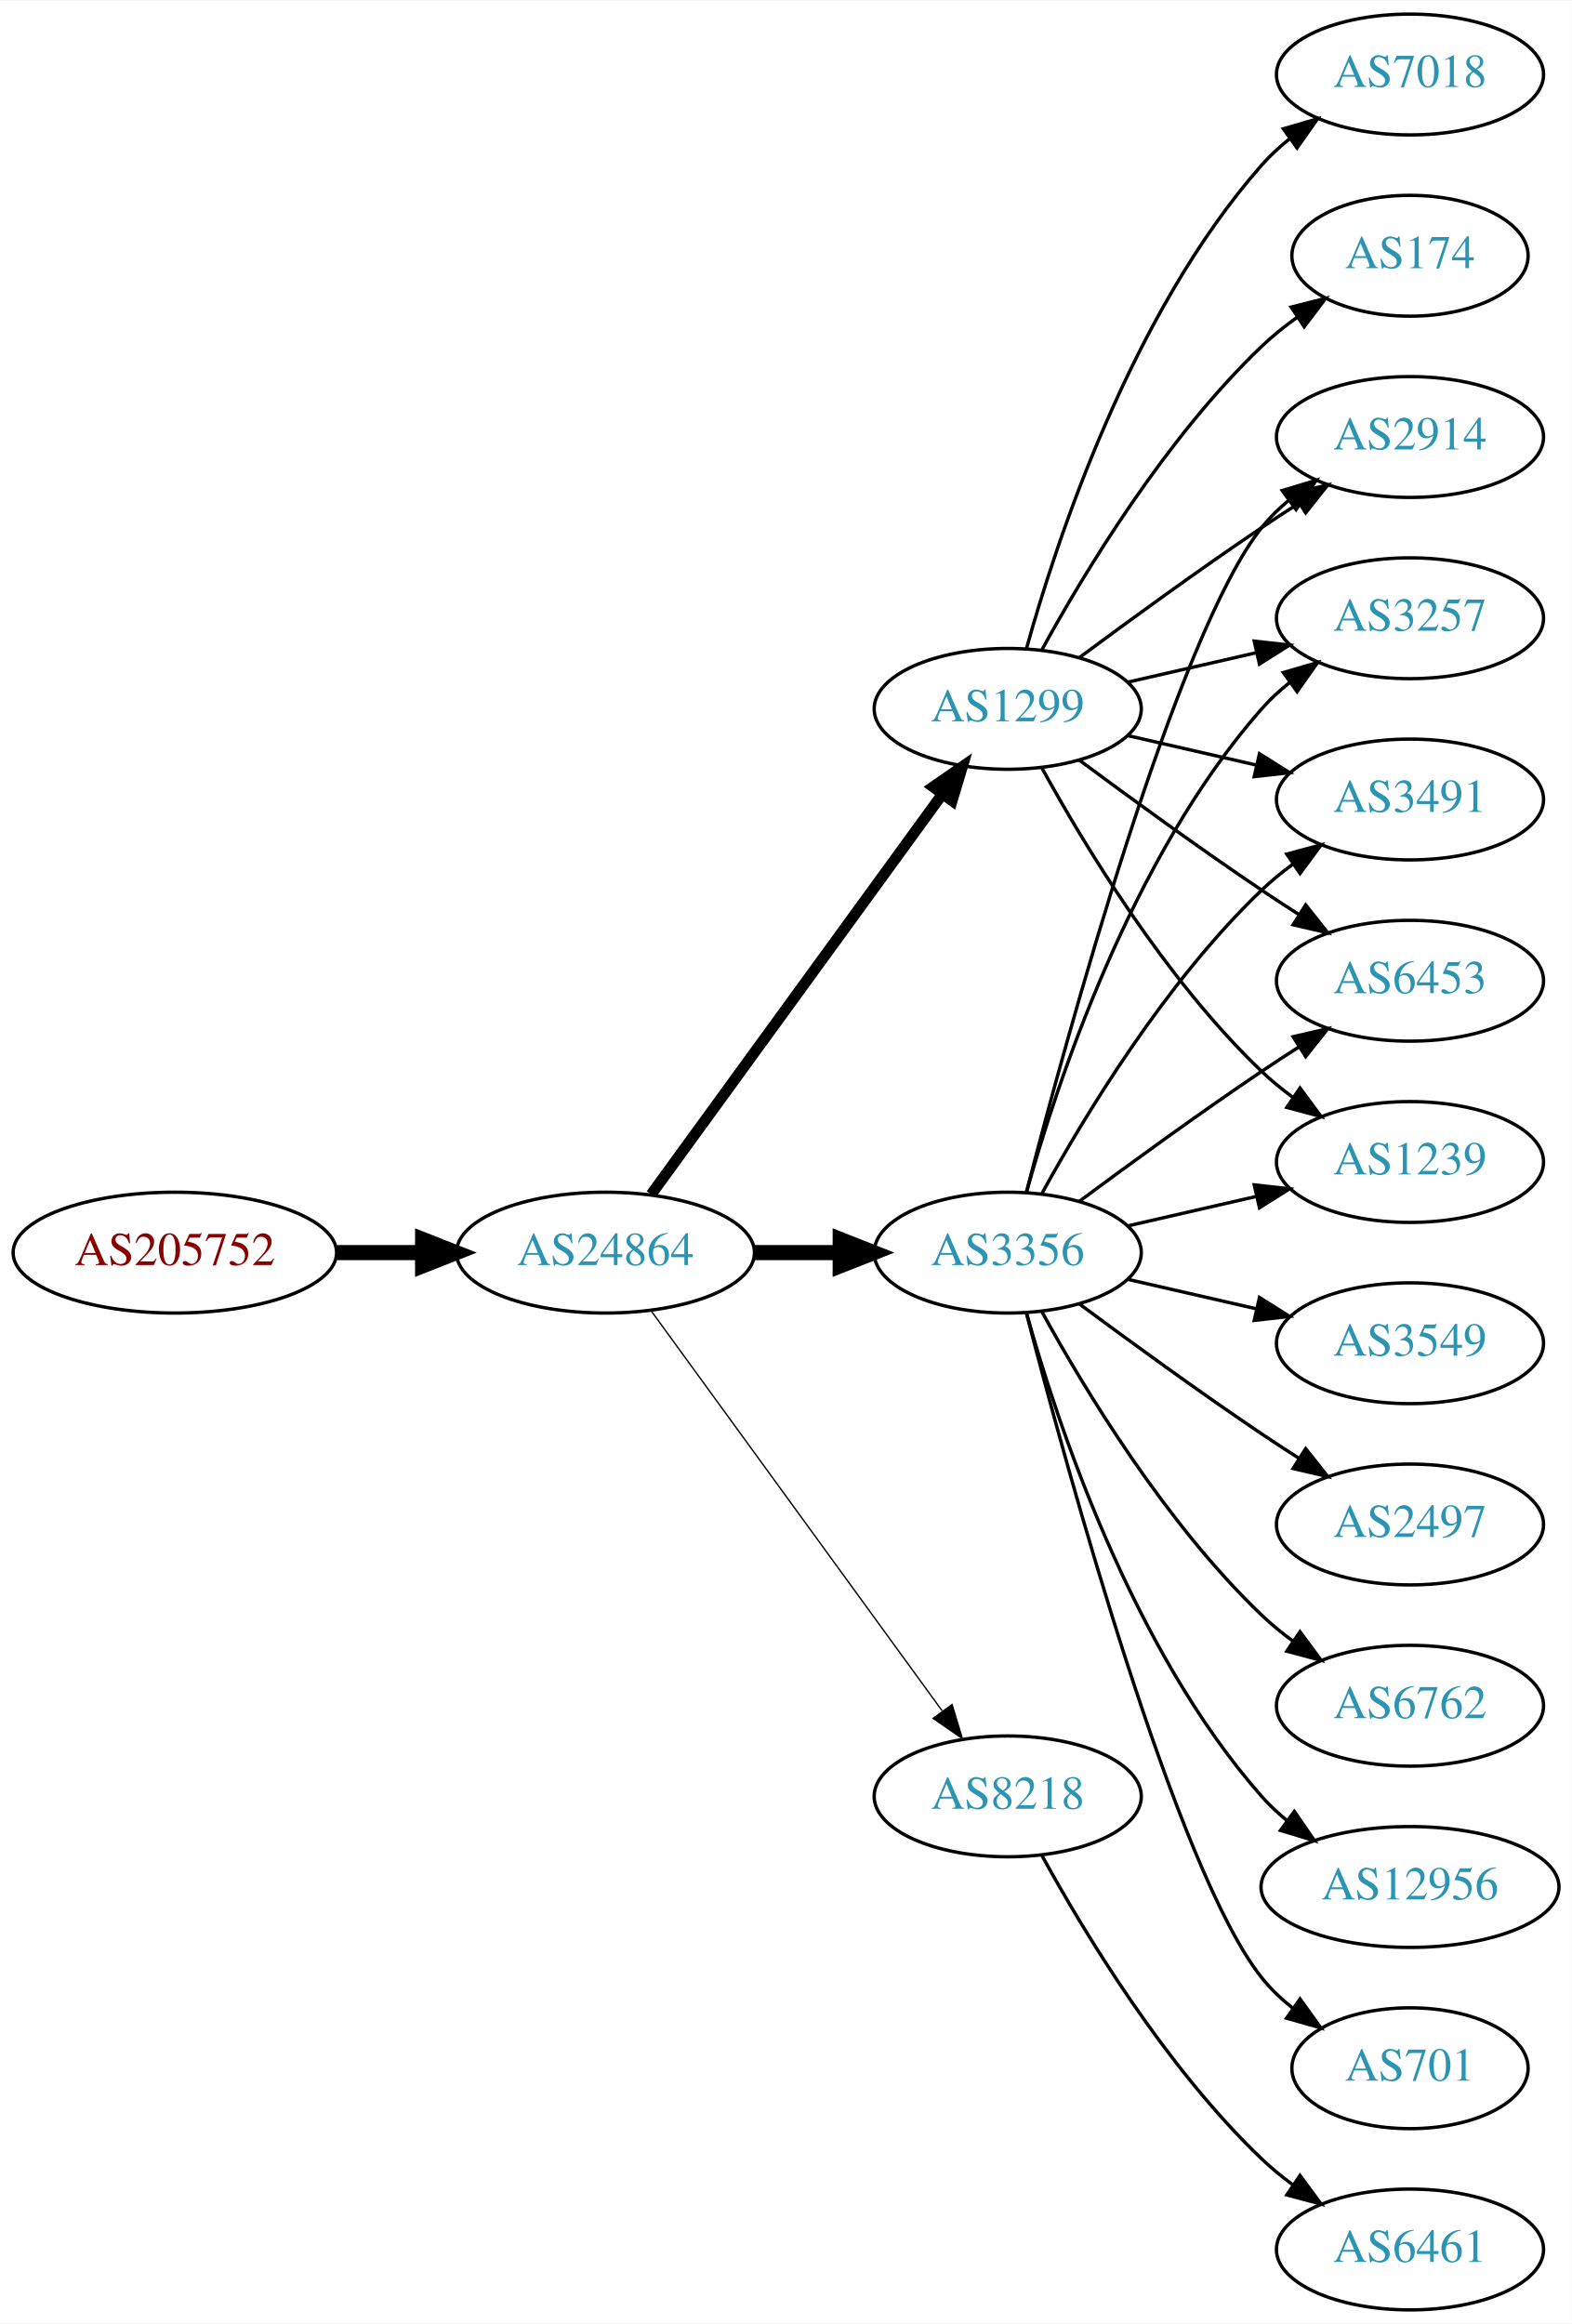
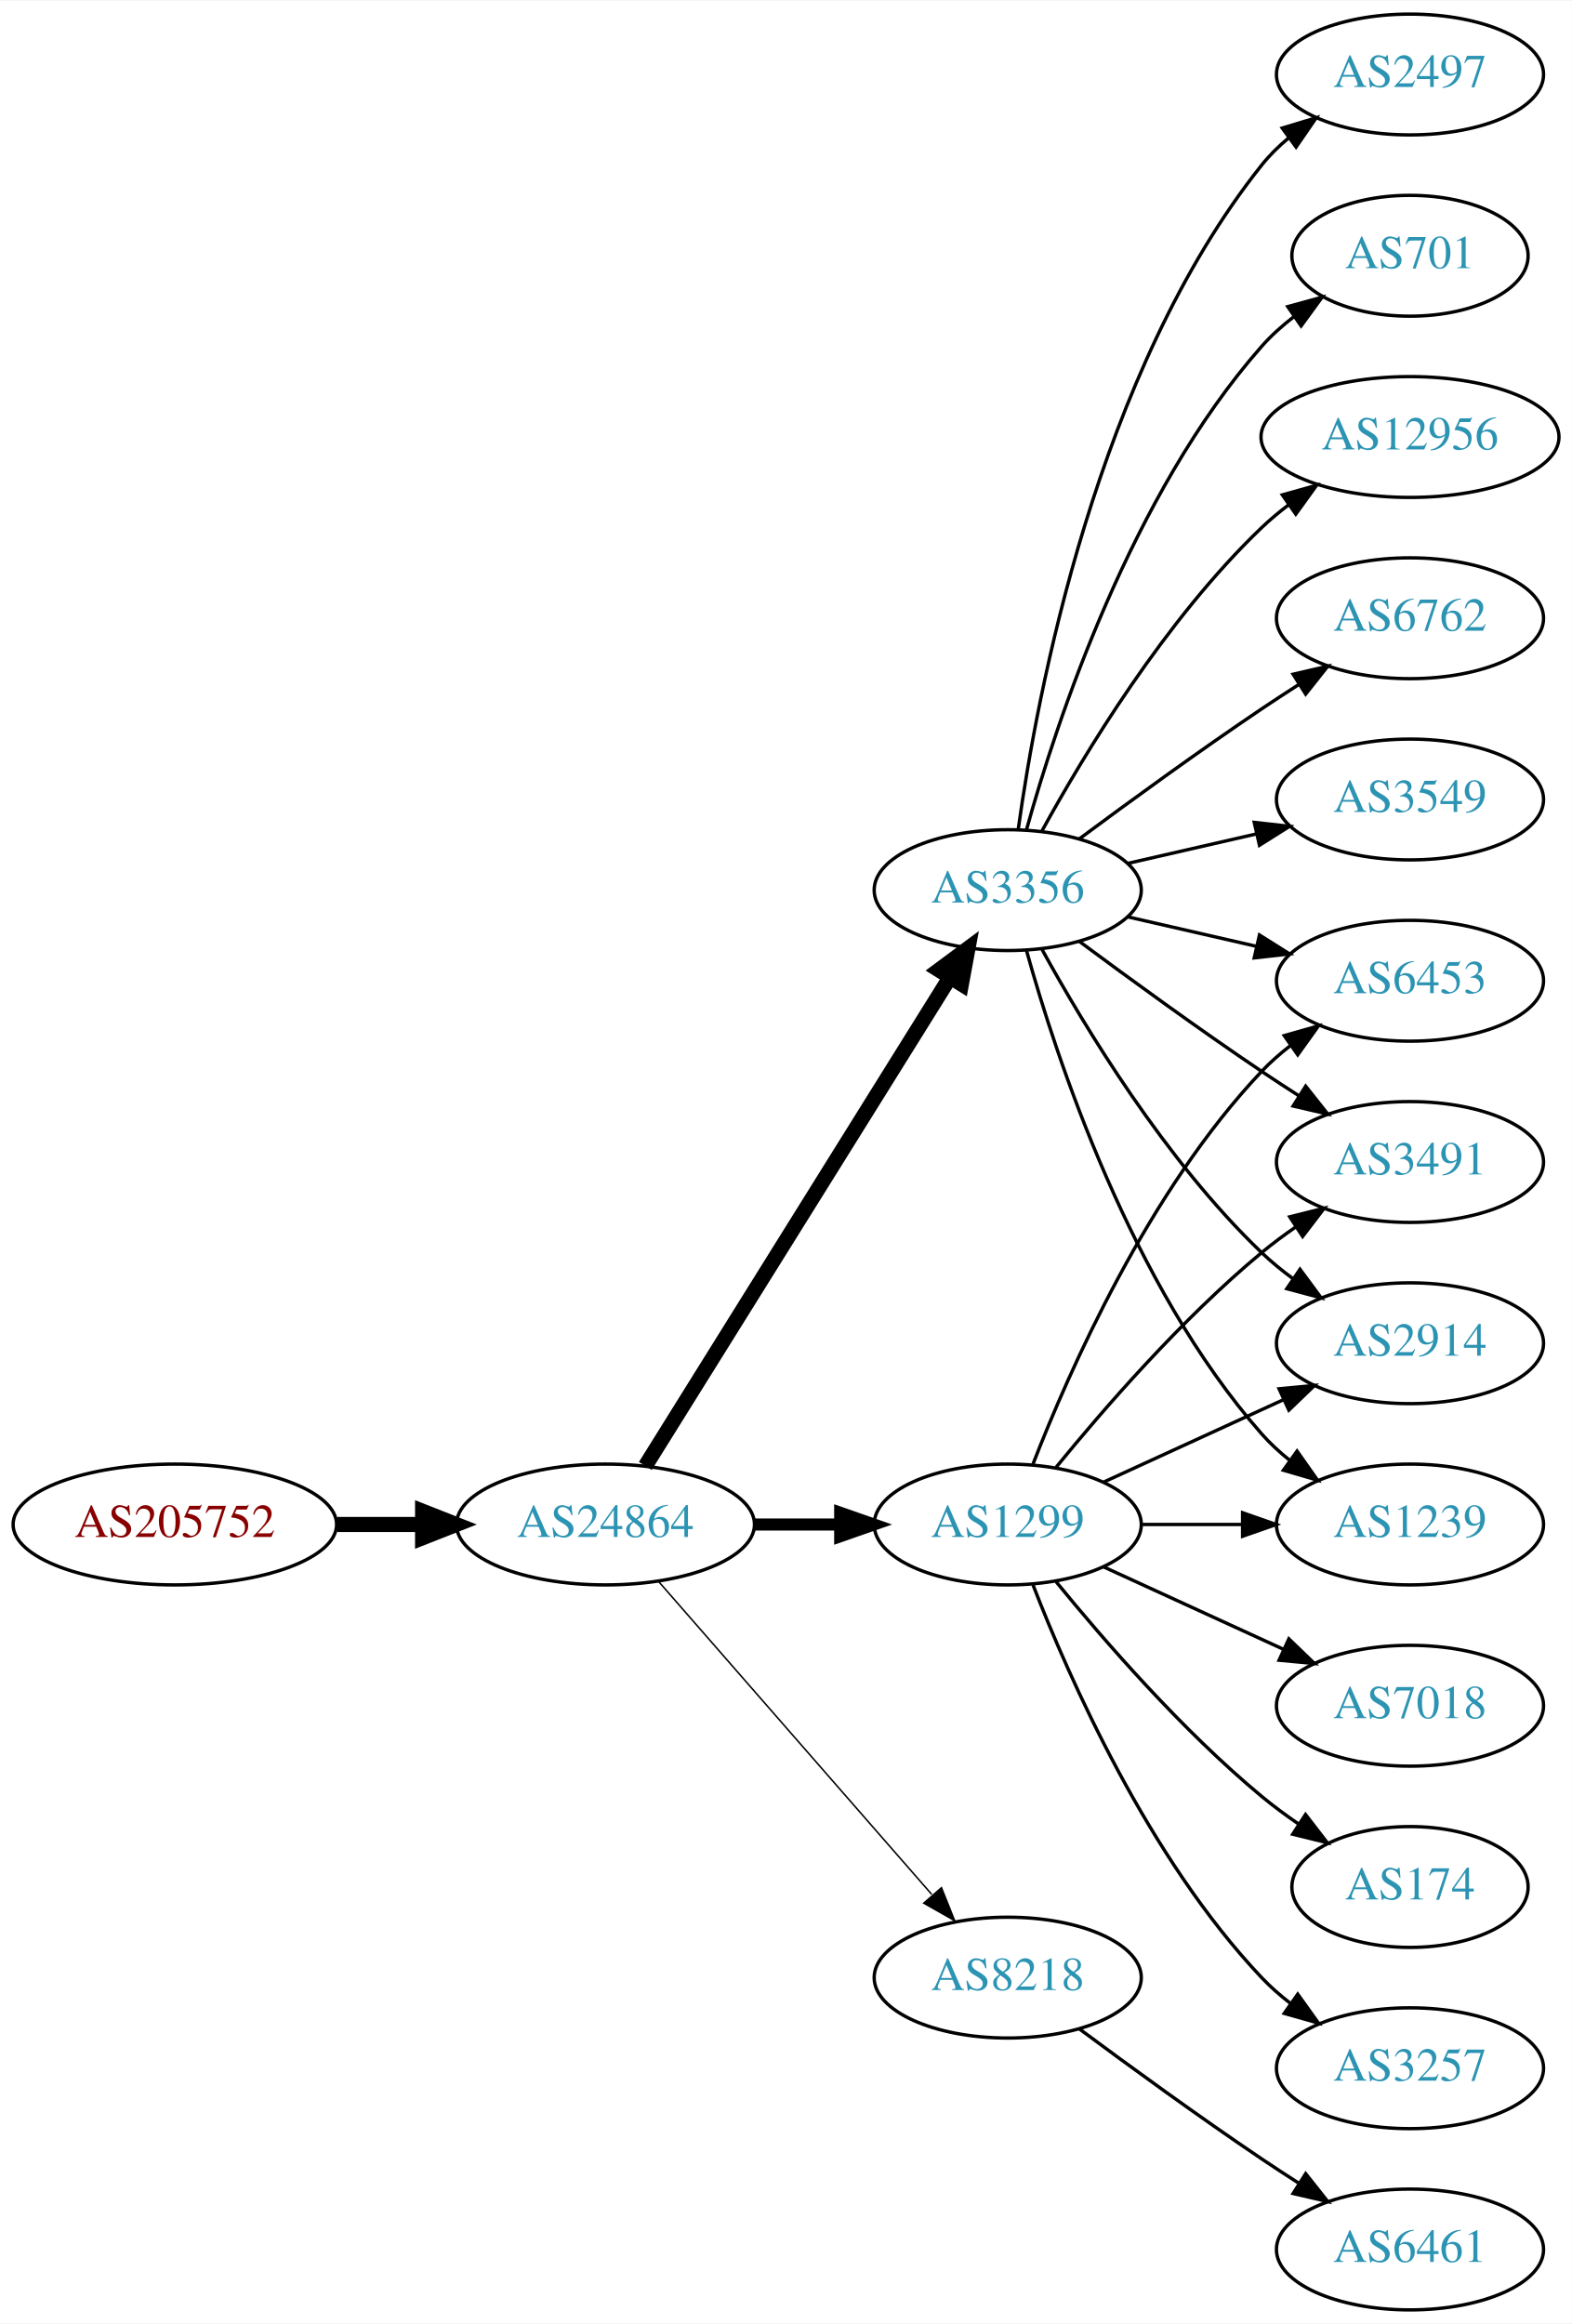
<svg xmlns="http://www.w3.org/2000/svg" xmlns:xlink="http://www.w3.org/1999/xlink" width="468pt" height="692pt" viewBox="0.00 0.00 468.27 692.00">
  <g id="graph0" class="graph" transform="scale(1 1) rotate(0) translate(4 688)">
    <polygon fill="white" stroke="none" points="-4,4 -4,-688 464.269,-688 464.269,4 -4,4" />
    <g id="node1" class="node">
      <g id="a_node1">
        <a xlink:href="/asn/205752" xlink:title="AS205752 ~ S&amp;T AG [AT]">
-           <ellipse fill="#ffffff" stroke="black" cx="48.096" cy="-315" rx="48.192" ry="18" />
-           <text text-anchor="middle" x="48.096" y="-311.3" font-family="Times,serif" font-size="14.00" fill="#880000">AS205752</text>
+           <ellipse fill="#ffffff" stroke="black" cx="48.096" cy="-234" rx="48.192" ry="18" />
+           <text text-anchor="middle" x="48.096" y="-230.3" font-family="Times,serif" font-size="14.00" fill="#880000">AS205752</text>
        </a>
      </g>
    </g>
    <g id="node2" class="node">
      <g id="a_node2">
        <a xlink:href="/asn/24864" xlink:title="AS24864 ~ Raiffeisen Informatik GmbH [AT]">
-           <ellipse fill="#ffffff" stroke="black" cx="176.388" cy="-315" rx="44.393" ry="18" />
-           <text text-anchor="middle" x="176.388" y="-311.3" font-family="Times,serif" font-size="14.00" fill="#2c94b3">AS24864</text>
+           <ellipse fill="#ffffff" stroke="black" cx="176.388" cy="-234" rx="44.393" ry="18" />
+           <text text-anchor="middle" x="176.388" y="-230.3" font-family="Times,serif" font-size="14.00" fill="#2c94b3">AS24864</text>
        </a>
      </g>
    </g>
    <g id="edge1" class="edge">
-       <path fill="none" stroke="black" stroke-width="4.5" d="M96.481,-315C104.742,-315 113.386,-315 121.799,-315" />
-       <polygon fill="black" stroke="black" stroke-width="4.5" points="121.904,-318.938 131.904,-315 121.904,-311.063 121.904,-318.938" />
+       <path fill="none" stroke="black" stroke-width="4.5" d="M96.481,-234C104.742,-234 113.386,-234 121.799,-234" />
+       <polygon fill="black" stroke="black" stroke-width="4.5" points="121.904,-237.938 131.904,-234 121.904,-230.063 121.904,-237.938" />
    </g>
    <g id="node3" class="node">
      <g id="a_node3">
        <a xlink:href="/asn/1299" xlink:title="AS1299 ~ Telia Carrier [EU]">
-           <ellipse fill="#ffffff" stroke="black" cx="296.23" cy="-477" rx="39.794" ry="18" />
-           <text text-anchor="middle" x="296.23" y="-473.3" font-family="Times,serif" font-size="14.00" fill="#2c94b3">AS1299</text>
+           <ellipse fill="#ffffff" stroke="black" cx="296.23" cy="-234" rx="39.794" ry="18" />
+           <text text-anchor="middle" x="296.23" y="-230.3" font-family="Times,serif" font-size="14.00" fill="#2c94b3">AS1299</text>
        </a>
      </g>
    </g>
    <g id="edge2" class="edge">
-       <path fill="none" stroke="black" stroke-width="3.273" d="M189.999,-332.337C210.82,-360.96 252.482,-418.233 276.671,-451.486" />
-       <polygon fill="black" stroke="black" stroke-width="3.273" points="273.997,-453.76 282.71,-459.788 279.657,-449.642 273.997,-453.76" />
+       <path fill="none" stroke="black" stroke-width="3.6" d="M220.599,-234C228.911,-234 237.674,-234 246.156,-234" />
+       <polygon fill="black" stroke="black" stroke-width="3.6" points="246.315,-237.5 256.315,-234 246.315,-230.5 246.315,-237.5" />
    </g>
    <g id="node4" class="node">
      <g id="a_node4">
        <a xlink:href="/asn/3356" xlink:title="AS3356 ~ Level 3 Parent, LLC [US]">
-           <ellipse fill="#ffffff" stroke="black" cx="296.23" cy="-315" rx="39.794" ry="18" />
-           <text text-anchor="middle" x="296.23" y="-311.3" font-family="Times,serif" font-size="14.00" fill="#2c94b3">AS3356</text>
+           <ellipse fill="#ffffff" stroke="black" cx="296.23" cy="-423" rx="39.794" ry="18" />
+           <text text-anchor="middle" x="296.23" y="-419.3" font-family="Times,serif" font-size="14.00" fill="#2c94b3">AS3356</text>
        </a>
      </g>
    </g>
    <g id="edge3" class="edge">
-       <path fill="none" stroke="black" stroke-width="4.5" d="M220.599,-315C228.911,-315 237.674,-315 246.156,-315" />
-       <polygon fill="black" stroke="black" stroke-width="4.5" points="246.315,-318.938 256.315,-315 246.315,-311.063 246.315,-318.938" />
+       <path fill="none" stroke="black" stroke-width="4.5" d="M188.263,-251.442C209.046,-284.775 254.507,-357.686 278.935,-396.866" />
+       <polygon fill="black" stroke="black" stroke-width="4.5" points="275.749,-399.198 284.381,-405.6 282.432,-395.031 275.749,-399.198" />
    </g>
    <g id="node5" class="node">
      <g id="a_node5">
        <a xlink:href="/asn/8218" xlink:title="AS8218 ~ legacy Neotelecoms [FR]">
-           <ellipse fill="#ffffff" stroke="black" cx="296.23" cy="-153" rx="39.794" ry="18" />
-           <text text-anchor="middle" x="296.23" y="-149.3" font-family="Times,serif" font-size="14.00" fill="#2c94b3">AS8218</text>
+           <ellipse fill="#ffffff" stroke="black" cx="296.23" cy="-99" rx="39.794" ry="18" />
+           <text text-anchor="middle" x="296.23" y="-95.3" font-family="Times,serif" font-size="14.00" fill="#2c94b3">AS8218</text>
        </a>
      </g>
    </g>
    <g id="edge4" class="edge">
-       <path fill="none" stroke="black" stroke-width="0.409" d="M189.999,-297.663C210.82,-269.04 252.482,-211.767 276.671,-178.514" />
-       <polygon fill="black" stroke="black" stroke-width="0.409" points="279.657,-180.358 282.71,-170.212 273.997,-176.24 279.657,-180.358" />
+       <path fill="none" stroke="black" stroke-width="0.45" d="M192.312,-216.902C212.855,-193.369 249.974,-150.845 273.571,-123.813" />
+       <polygon fill="black" stroke="black" stroke-width="0.45" points="276.487,-125.794 280.426,-115.959 271.214,-121.191 276.487,-125.794" />
    </g>
    <g id="node6" class="node">
      <g id="a_node6">
-         <a xlink:href="/asn/2914" xlink:title="AS2914 ~ NTT America, Inc. [US]">
-           <ellipse fill="#ffffff" stroke="black" cx="416.073" cy="-558" rx="39.794" ry="18" />
-           <text text-anchor="middle" x="416.073" y="-554.3" font-family="Times,serif" font-size="14.00" fill="#2c94b3">AS2914</text>
+         <a xlink:href="/asn/3491" xlink:title="AS3491 ~ PCCW Global, Inc. [US]">
+           <ellipse fill="#ffffff" stroke="black" cx="416.073" cy="-342" rx="39.794" ry="18" />
+           <text text-anchor="middle" x="416.073" y="-338.3" font-family="Times,serif" font-size="14.00" fill="#2c94b3">AS3491</text>
        </a>
      </g>
    </g>
    <g id="edge5" class="edge">
-       <path fill="none" stroke="black" d="M317.56,-492.277C332.423,-503.304 353.167,-518.407 371.877,-531 375.426,-533.389 379.176,-535.839 382.924,-538.242" />
-       <polygon fill="black" stroke="black" points="381.251,-541.325 391.573,-543.712 384.993,-535.409 381.251,-541.325" />
+       <path fill="none" stroke="black" d="M310.649,-251.065C324.764,-268.375 348.178,-295.345 371.877,-315 375.093,-317.668 378.594,-320.27 382.164,-322.741" />
+       <polygon fill="black" stroke="black" points="380.242,-325.666 390.52,-328.236 384.088,-319.817 380.242,-325.666" />
    </g>
    <g id="node7" class="node">
      <g id="a_node7">
-         <a xlink:href="/asn/3257" xlink:title="AS3257 ~ GTT [DE]">
-           <ellipse fill="#ffffff" stroke="black" cx="416.073" cy="-504" rx="39.794" ry="18" />
-           <text text-anchor="middle" x="416.073" y="-500.3" font-family="Times,serif" font-size="14.00" fill="#2c94b3">AS3257</text>
+         <a xlink:href="/asn/7018" xlink:title="AS7018 ~ AT&amp;T Services, Inc. [US]">
+           <ellipse fill="#ffffff" stroke="black" cx="416.073" cy="-180" rx="39.794" ry="18" />
+           <text text-anchor="middle" x="416.073" y="-176.3" font-family="Times,serif" font-size="14.00" fill="#2c94b3">AS7018</text>
        </a>
      </g>
    </g>
    <g id="edge6" class="edge">
-       <path fill="none" stroke="black" d="M331.949,-484.955C343.949,-487.704 357.57,-490.825 370.263,-493.733" />
-       <polygon fill="black" stroke="black" points="369.665,-497.187 380.194,-496.009 371.229,-490.364 369.665,-497.187" />
+       <path fill="none" stroke="black" d="M324.859,-221.339C340.816,-214.027 361.087,-204.739 378.369,-196.819" />
+       <polygon fill="black" stroke="black" points="379.984,-199.929 387.617,-192.581 377.068,-193.565 379.984,-199.929" />
    </g>
    <g id="node8" class="node">
      <g id="a_node8">
        <a xlink:href="/asn/174" xlink:title="AS174 ~ Cogent Communications [US]">
-           <ellipse fill="#ffffff" stroke="black" cx="416.073" cy="-612" rx="35.194" ry="18" />
-           <text text-anchor="middle" x="416.073" y="-608.3" font-family="Times,serif" font-size="14.00" fill="#2c94b3">AS174</text>
+           <ellipse fill="#ffffff" stroke="black" cx="416.073" cy="-126" rx="35.194" ry="18" />
+           <text text-anchor="middle" x="416.073" y="-122.3" font-family="Times,serif" font-size="14.00" fill="#2c94b3">AS174</text>
        </a>
      </g>
    </g>
    <g id="edge7" class="edge">
-       <path fill="none" stroke="black" d="M306.471,-494.713C319.017,-517.561 343.194,-557.611 371.877,-585 375.131,-588.107 378.797,-591.046 382.584,-593.76" />
-       <polygon fill="black" stroke="black" points="380.686,-596.701 390.952,-599.322 384.561,-590.872 380.686,-596.701" />
+       <path fill="none" stroke="black" d="M310.649,-216.935C324.764,-199.625 348.178,-172.655 371.877,-153 375.34,-150.128 379.132,-147.331 382.987,-144.692" />
+       <polygon fill="black" stroke="black" points="384.948,-147.592 391.419,-139.203 381.129,-141.725 384.948,-147.592" />
    </g>
    <g id="node9" class="node">
      <g id="a_node9">
-         <a xlink:href="/asn/7018" xlink:title="AS7018 ~ AT&amp;T Services, Inc. [US]">
-           <ellipse fill="#ffffff" stroke="black" cx="416.073" cy="-666" rx="39.794" ry="18" />
-           <text text-anchor="middle" x="416.073" y="-662.3" font-family="Times,serif" font-size="14.00" fill="#2c94b3">AS7018</text>
+         <a xlink:href="/asn/2914" xlink:title="AS2914 ~ NTT America, Inc. [US]">
+           <ellipse fill="#ffffff" stroke="black" cx="416.073" cy="-288" rx="39.794" ry="18" />
+           <text text-anchor="middle" x="416.073" y="-284.3" font-family="Times,serif" font-size="14.00" fill="#2c94b3">AS2914</text>
        </a>
      </g>
    </g>
    <g id="edge8" class="edge">
-       <path fill="none" stroke="black" d="M301.803,-494.946C310.709,-526.995 332.993,-594.842 371.877,-639 374.361,-641.821 377.21,-644.449 380.236,-646.871" />
-       <polygon fill="black" stroke="black" points="378.353,-649.828 388.525,-652.791 382.422,-644.131 378.353,-649.828" />
+       <path fill="none" stroke="black" d="M324.859,-246.661C340.816,-253.973 361.087,-263.261 378.369,-271.181" />
+       <polygon fill="black" stroke="black" points="377.068,-274.435 387.617,-275.419 379.984,-268.071 377.068,-274.435" />
    </g>
    <g id="node10" class="node">
      <g id="a_node10">
-         <a xlink:href="/asn/3491" xlink:title="AS3491 ~ PCCW Global, Inc. [US]">
-           <ellipse fill="#ffffff" stroke="black" cx="416.073" cy="-450" rx="39.794" ry="18" />
-           <text text-anchor="middle" x="416.073" y="-446.3" font-family="Times,serif" font-size="14.00" fill="#2c94b3">AS3491</text>
+         <a xlink:href="/asn/3257" xlink:title="AS3257 ~ GTT [DE]">
+           <ellipse fill="#ffffff" stroke="black" cx="416.073" cy="-72" rx="39.794" ry="18" />
+           <text text-anchor="middle" x="416.073" y="-68.3" font-family="Times,serif" font-size="14.00" fill="#2c94b3">AS3257</text>
        </a>
      </g>
    </g>
    <g id="edge9" class="edge">
-       <path fill="none" stroke="black" d="M331.949,-469.045C343.949,-466.296 357.57,-463.175 370.263,-460.267" />
-       <polygon fill="black" stroke="black" points="371.229,-463.636 380.194,-457.991 369.665,-456.813 371.229,-463.636" />
+       <path fill="none" stroke="black" d="M303.753,-216.006C314.504,-188.272 338.161,-134.571 371.877,-99 374.462,-96.272 377.38,-93.706 380.448,-91.323" />
+       <polygon fill="black" stroke="black" points="382.627,-94.07 388.797,-85.457 378.602,-88.342 382.627,-94.07" />
    </g>
    <g id="node11" class="node">
      <g id="a_node11">
+         <a xlink:href="/asn/1239" xlink:title="AS1239 ~ Sprint [US]">
+           <ellipse fill="#ffffff" stroke="black" cx="416.073" cy="-234" rx="39.794" ry="18" />
+           <text text-anchor="middle" x="416.073" y="-230.3" font-family="Times,serif" font-size="14.00" fill="#2c94b3">AS1239</text>
+         </a>
+       </g>
+     </g>
+     <g id="edge10" class="edge">
+       <path fill="none" stroke="black" d="M336.143,-234C345.696,-234 356.046,-234 366.008,-234" />
+       <polygon fill="black" stroke="black" points="366.201,-237.5 376.201,-234 366.201,-230.5 366.201,-237.5" />
+     </g>
+     <g id="node12" class="node">
+       <g id="a_node12">
        <a xlink:href="/asn/6453" xlink:title="AS6453 ~ TATA COMMUNICATIONS (AMERICA) INC [US]">
          <ellipse fill="#ffffff" stroke="black" cx="416.073" cy="-396" rx="39.794" ry="18" />
          <text text-anchor="middle" x="416.073" y="-392.3" font-family="Times,serif" font-size="14.00" fill="#2c94b3">AS6453</text>
        </a>
      </g>
    </g>
-     <g id="edge10" class="edge">
-       <path fill="none" stroke="black" d="M317.56,-461.723C332.423,-450.696 353.167,-435.593 371.877,-423 375.426,-420.611 379.176,-418.161 382.924,-415.758" />
-       <polygon fill="black" stroke="black" points="384.993,-418.591 391.573,-410.288 381.251,-412.675 384.993,-418.591" />
-     </g>
-     <g id="node12" class="node">
-       <g id="a_node12">
-         <a xlink:href="/asn/1239" xlink:title="AS1239 ~ Sprint [US]">
-           <ellipse fill="#ffffff" stroke="black" cx="416.073" cy="-342" rx="39.794" ry="18" />
-           <text text-anchor="middle" x="416.073" y="-338.3" font-family="Times,serif" font-size="14.00" fill="#2c94b3">AS1239</text>
-         </a>
-       </g>
-     </g>
    <g id="edge11" class="edge">
-       <path fill="none" stroke="black" d="M306.471,-459.287C319.017,-436.439 343.194,-396.389 371.877,-369 374.745,-366.261 377.934,-363.653 381.243,-361.215" />
-       <polygon fill="black" stroke="black" points="383.306,-364.044 389.602,-355.523 379.366,-358.258 383.306,-364.044" />
+       <path fill="none" stroke="black" d="M303.753,-251.994C314.504,-279.728 338.161,-333.429 371.877,-369 374.462,-371.728 377.38,-374.294 380.448,-376.677" />
+       <polygon fill="black" stroke="black" points="378.602,-379.658 388.797,-382.543 382.627,-373.93 378.602,-379.658" />
+     </g>
+     <g id="edge12" class="edge">
+       <path fill="none" stroke="black" d="M317.56,-407.723C332.423,-396.696 353.167,-381.593 371.877,-369 375.426,-366.611 379.176,-364.161 382.924,-361.758" />
+       <polygon fill="black" stroke="black" points="384.993,-364.591 391.573,-356.288 381.251,-358.675 384.993,-364.591" />
+     </g>
+     <g id="edge19" class="edge">
+       <path fill="none" stroke="black" d="M306.471,-405.287C319.017,-382.439 343.194,-342.389 371.877,-315 374.745,-312.261 377.934,-309.653 381.243,-307.215" />
+       <polygon fill="black" stroke="black" points="383.306,-310.044 389.602,-301.523 379.366,-304.258 383.306,-310.044" />
+     </g>
+     <g id="edge14" class="edge">
+       <path fill="none" stroke="black" d="M301.803,-405.054C310.709,-373.005 332.993,-305.158 371.877,-261 374.361,-258.179 377.21,-255.551 380.236,-253.129" />
+       <polygon fill="black" stroke="black" points="382.422,-255.869 388.525,-247.209 378.353,-250.172 382.422,-255.869" />
    </g>
    <g id="edge18" class="edge">
-       <path fill="none" stroke="black" d="M301.747,-332.842C313.598,-378.647 346.421,-499.03 371.877,-531 374.218,-533.94 376.972,-536.649 379.938,-539.121" />
-       <polygon fill="black" stroke="black" points="378.004,-542.042 388.144,-545.11 382.13,-536.388 378.004,-542.042" />
-     </g>
-     <g id="edge20" class="edge">
-       <path fill="none" stroke="black" d="M301.803,-332.946C310.709,-364.995 332.993,-432.842 371.877,-477 374.361,-479.821 377.21,-482.449 380.236,-484.871" />
-       <polygon fill="black" stroke="black" points="378.353,-487.828 388.525,-490.791 382.422,-482.131 378.353,-487.828" />
-     </g>
-     <g id="edge16" class="edge">
-       <path fill="none" stroke="black" d="M306.471,-332.713C319.017,-355.561 343.194,-395.611 371.877,-423 374.745,-425.739 377.934,-428.347 381.243,-430.785" />
-       <polygon fill="black" stroke="black" points="379.366,-433.742 389.602,-436.477 383.306,-427.956 379.366,-433.742" />
-     </g>
-     <g id="edge13" class="edge">
-       <path fill="none" stroke="black" d="M317.56,-330.277C332.423,-341.304 353.167,-356.407 371.877,-369 375.426,-371.389 379.176,-373.839 382.924,-376.242" />
-       <polygon fill="black" stroke="black" points="381.251,-379.325 391.573,-381.712 384.993,-373.409 381.251,-379.325" />
-     </g>
-     <g id="edge21" class="edge">
-       <path fill="none" stroke="black" d="M331.949,-322.955C343.949,-325.704 357.57,-328.825 370.263,-331.733" />
-       <polygon fill="black" stroke="black" points="369.665,-335.187 380.194,-334.009 371.229,-328.364 369.665,-335.187" />
+       <path fill="none" stroke="black" d="M331.949,-415.045C343.949,-412.296 357.57,-409.175 370.263,-406.267" />
+       <polygon fill="black" stroke="black" points="371.229,-409.636 380.194,-403.991 369.665,-402.813 371.229,-409.636" />
    </g>
    <g id="node13" class="node">
      <g id="a_node13">
-         <a xlink:href="/asn/701" xlink:title="AS701 ~ UUNET [US]">
-           <ellipse fill="#ffffff" stroke="black" cx="416.073" cy="-72" rx="35.194" ry="18" />
-           <text text-anchor="middle" x="416.073" y="-68.3" font-family="Times,serif" font-size="14.00" fill="#2c94b3">AS701</text>
-         </a>
-       </g>
-     </g>
-     <g id="edge12" class="edge">
-       <path fill="none" stroke="black" d="M301.747,-297.158C313.598,-251.353 346.421,-130.97 371.877,-99 374.541,-95.653 377.742,-92.607 381.18,-89.868" />
-       <polygon fill="black" stroke="black" points="383.317,-92.643 389.493,-84.035 379.297,-86.913 383.317,-92.643" />
+         <a xlink:href="/asn/3549" xlink:title="AS3549 ~ Level 3 Parent, LLC [US]">
+           <ellipse fill="#ffffff" stroke="black" cx="416.073" cy="-450" rx="39.794" ry="18" />
+           <text text-anchor="middle" x="416.073" y="-446.3" font-family="Times,serif" font-size="14.00" fill="#2c94b3">AS3549</text>
+         </a>
+       </g>
+     </g>
+     <g id="edge13" class="edge">
+       <path fill="none" stroke="black" d="M331.949,-430.955C343.949,-433.704 357.57,-436.825 370.263,-439.733" />
+       <polygon fill="black" stroke="black" points="369.665,-443.187 380.194,-442.009 371.229,-436.364 369.665,-443.187" />
    </g>
    <g id="node14" class="node">
      <g id="a_node14">
-         <a xlink:href="/asn/3549" xlink:title="AS3549 ~ Level 3 Parent, LLC [US]">
-           <ellipse fill="#ffffff" stroke="black" cx="416.073" cy="-288" rx="39.794" ry="18" />
-           <text text-anchor="middle" x="416.073" y="-284.3" font-family="Times,serif" font-size="14.00" fill="#2c94b3">AS3549</text>
-         </a>
-       </g>
-     </g>
-     <g id="edge14" class="edge">
-       <path fill="none" stroke="black" d="M331.949,-307.045C343.949,-304.296 357.57,-301.175 370.263,-298.267" />
-       <polygon fill="black" stroke="black" points="371.229,-301.636 380.194,-295.991 369.665,-294.813 371.229,-301.636" />
+         <a xlink:href="/asn/2497" xlink:title="AS2497 ~ Internet Initiative Japan Inc. [JP]">
+           <ellipse fill="#ffffff" stroke="black" cx="416.073" cy="-666" rx="39.794" ry="18" />
+           <text text-anchor="middle" x="416.073" y="-662.3" font-family="Times,serif" font-size="14.00" fill="#2c94b3">AS2497</text>
+         </a>
+       </g>
+     </g>
+     <g id="edge15" class="edge">
+       <path fill="none" stroke="black" d="M299.369,-441.17C304.869,-480.974 322.695,-577.233 371.877,-639 374.218,-641.94 376.972,-644.649 379.938,-647.121" />
+       <polygon fill="black" stroke="black" points="378.004,-650.042 388.144,-653.11 382.13,-644.388 378.004,-650.042" />
    </g>
    <g id="node15" class="node">
      <g id="a_node15">
-         <a xlink:href="/asn/2497" xlink:title="AS2497 ~ Internet Initiative Japan Inc. [JP]">
-           <ellipse fill="#ffffff" stroke="black" cx="416.073" cy="-234" rx="39.794" ry="18" />
-           <text text-anchor="middle" x="416.073" y="-230.3" font-family="Times,serif" font-size="14.00" fill="#2c94b3">AS2497</text>
-         </a>
-       </g>
-     </g>
-     <g id="edge15" class="edge">
-       <path fill="none" stroke="black" d="M317.56,-299.723C332.423,-288.696 353.167,-273.593 371.877,-261 375.426,-258.611 379.176,-256.161 382.924,-253.758" />
-       <polygon fill="black" stroke="black" points="384.993,-256.591 391.573,-248.288 381.251,-250.675 384.993,-256.591" />
+         <a xlink:href="/asn/701" xlink:title="AS701 ~ UUNET [US]">
+           <ellipse fill="#ffffff" stroke="black" cx="416.073" cy="-612" rx="35.194" ry="18" />
+           <text text-anchor="middle" x="416.073" y="-608.3" font-family="Times,serif" font-size="14.00" fill="#2c94b3">AS701</text>
+         </a>
+       </g>
+     </g>
+     <g id="edge16" class="edge">
+       <path fill="none" stroke="black" d="M301.803,-440.946C310.709,-472.995 332.993,-540.842 371.877,-585 374.704,-588.211 378.005,-591.172 381.5,-593.864" />
+       <polygon fill="black" stroke="black" points="379.657,-596.845 389.875,-599.645 383.634,-591.084 379.657,-596.845" />
    </g>
    <g id="node16" class="node">
      <g id="a_node16">
-         <a xlink:href="/asn/6762" xlink:title="AS6762 ~ TELECOM ITALIA SPARKLE S.p.A. [IT]">
-           <ellipse fill="#ffffff" stroke="black" cx="416.073" cy="-180" rx="39.794" ry="18" />
-           <text text-anchor="middle" x="416.073" y="-176.3" font-family="Times,serif" font-size="14.00" fill="#2c94b3">AS6762</text>
+         <a xlink:href="/asn/12956" xlink:title="AS12956 ~ TELXIUS [ES]">
+           <ellipse fill="#ffffff" stroke="black" cx="416.073" cy="-558" rx="44.393" ry="18" />
+           <text text-anchor="middle" x="416.073" y="-554.3" font-family="Times,serif" font-size="14.00" fill="#2c94b3">AS12956</text>
        </a>
      </g>
    </g>
    <g id="edge17" class="edge">
-       <path fill="none" stroke="black" d="M306.471,-297.287C319.017,-274.439 343.194,-234.389 371.877,-207 374.745,-204.261 377.934,-201.653 381.243,-199.215" />
-       <polygon fill="black" stroke="black" points="383.306,-202.044 389.602,-193.523 379.366,-196.258 383.306,-202.044" />
+       <path fill="none" stroke="black" d="M306.471,-440.713C319.017,-463.561 343.194,-503.611 371.877,-531 374.383,-533.393 377.134,-535.687 379.997,-537.855" />
+       <polygon fill="black" stroke="black" points="378.043,-540.759 388.247,-543.61 382.048,-535.018 378.043,-540.759" />
    </g>
    <g id="node17" class="node">
      <g id="a_node17">
-         <a xlink:href="/asn/12956" xlink:title="AS12956 ~ TELXIUS [ES]">
-           <ellipse fill="#ffffff" stroke="black" cx="416.073" cy="-126" rx="44.393" ry="18" />
-           <text text-anchor="middle" x="416.073" y="-122.3" font-family="Times,serif" font-size="14.00" fill="#2c94b3">AS12956</text>
-         </a>
-       </g>
-     </g>
-     <g id="edge19" class="edge">
-       <path fill="none" stroke="black" d="M301.803,-297.054C310.709,-265.005 332.993,-197.158 371.877,-153 374.167,-150.399 376.768,-147.962 379.532,-145.699" />
-       <polygon fill="black" stroke="black" points="381.611,-148.515 387.625,-139.792 377.484,-142.86 381.611,-148.515" />
+         <a xlink:href="/asn/6762" xlink:title="AS6762 ~ TELECOM ITALIA SPARKLE S.p.A. [IT]">
+           <ellipse fill="#ffffff" stroke="black" cx="416.073" cy="-504" rx="39.794" ry="18" />
+           <text text-anchor="middle" x="416.073" y="-500.3" font-family="Times,serif" font-size="14.00" fill="#2c94b3">AS6762</text>
+         </a>
+       </g>
+     </g>
+     <g id="edge20" class="edge">
+       <path fill="none" stroke="black" d="M317.56,-438.277C332.423,-449.304 353.167,-464.407 371.877,-477 375.426,-479.389 379.176,-481.839 382.924,-484.242" />
+       <polygon fill="black" stroke="black" points="381.251,-487.325 391.573,-489.712 384.993,-481.409 381.251,-487.325" />
    </g>
    <g id="node18" class="node">
      <g id="a_node18">
-         <a xlink:href="/asn/6461" xlink:title="AS6461 ~ Zayo Bandwidth [US]">
+         <a xlink:href="/asn/6461" xlink:title="AS6461 ~ ZAYO-6461 [US]">
          <ellipse fill="#ffffff" stroke="black" cx="416.073" cy="-18" rx="39.794" ry="18" />
          <text text-anchor="middle" x="416.073" y="-14.3" font-family="Times,serif" font-size="14.00" fill="#2c94b3">AS6461</text>
        </a>
      </g>
    </g>
-     <g id="edge22" class="edge">
-       <path fill="none" stroke="black" d="M306.471,-135.287C319.017,-112.439 343.194,-72.389 371.877,-45 374.745,-42.261 377.934,-39.653 381.243,-37.215" />
-       <polygon fill="black" stroke="black" points="383.306,-40.044 389.602,-31.523 379.366,-34.258 383.306,-40.044" />
+     <g id="edge21" class="edge">
+       <path fill="none" stroke="black" d="M317.56,-83.723C332.423,-72.696 353.167,-57.593 371.877,-45 375.426,-42.611 379.176,-40.161 382.924,-37.758" />
+       <polygon fill="black" stroke="black" points="384.993,-40.591 391.573,-32.288 381.251,-34.675 384.993,-40.591" />
    </g>
  </g>
</svg>
